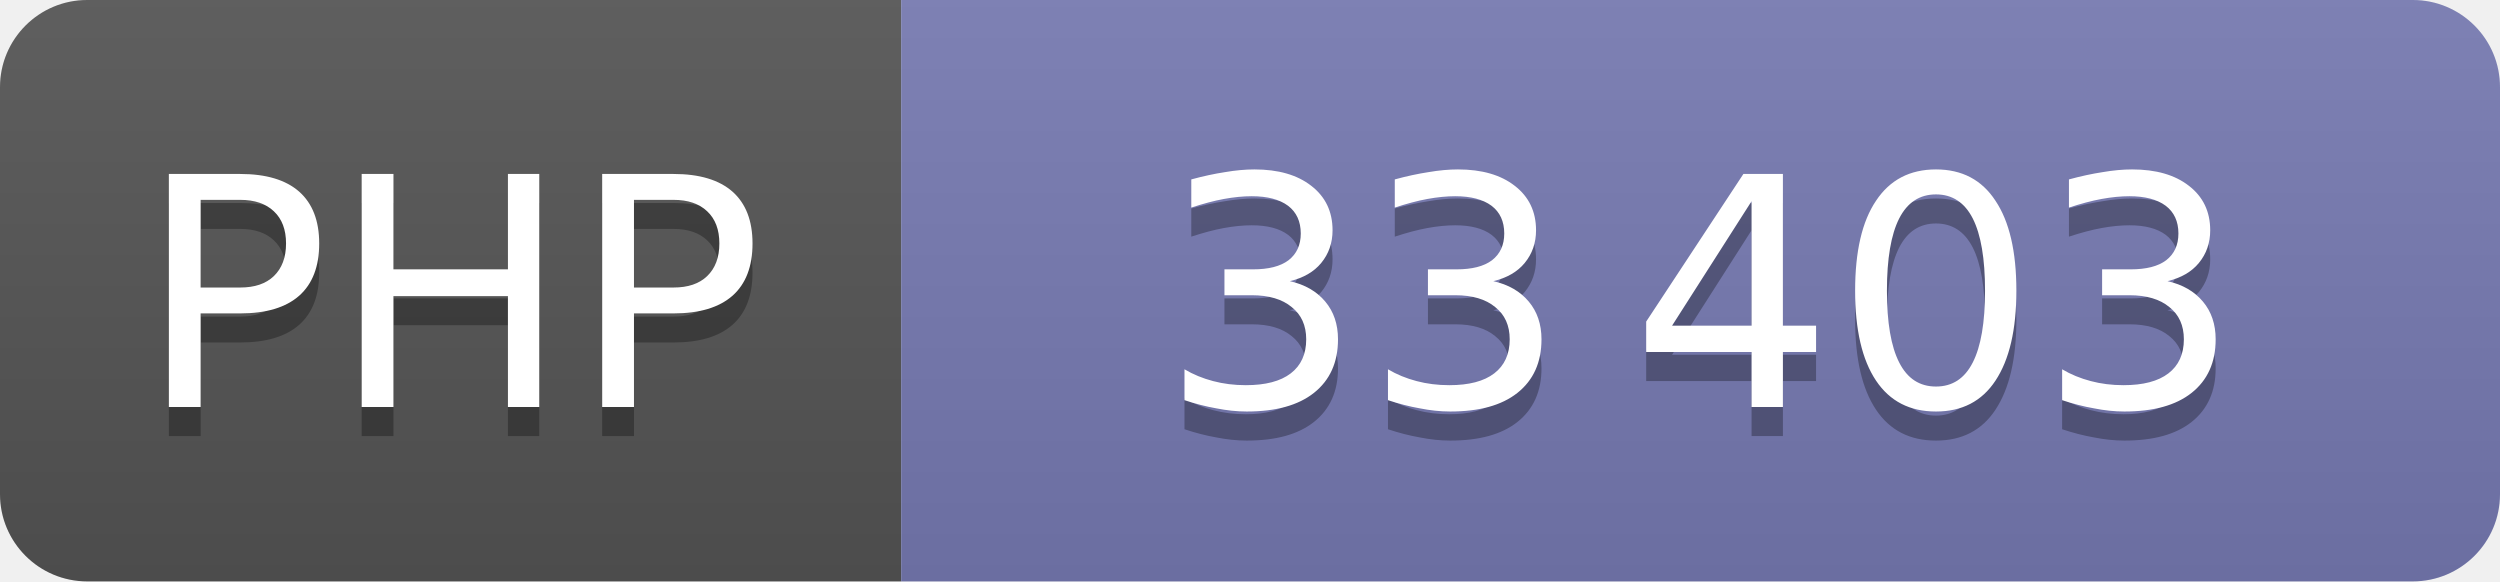
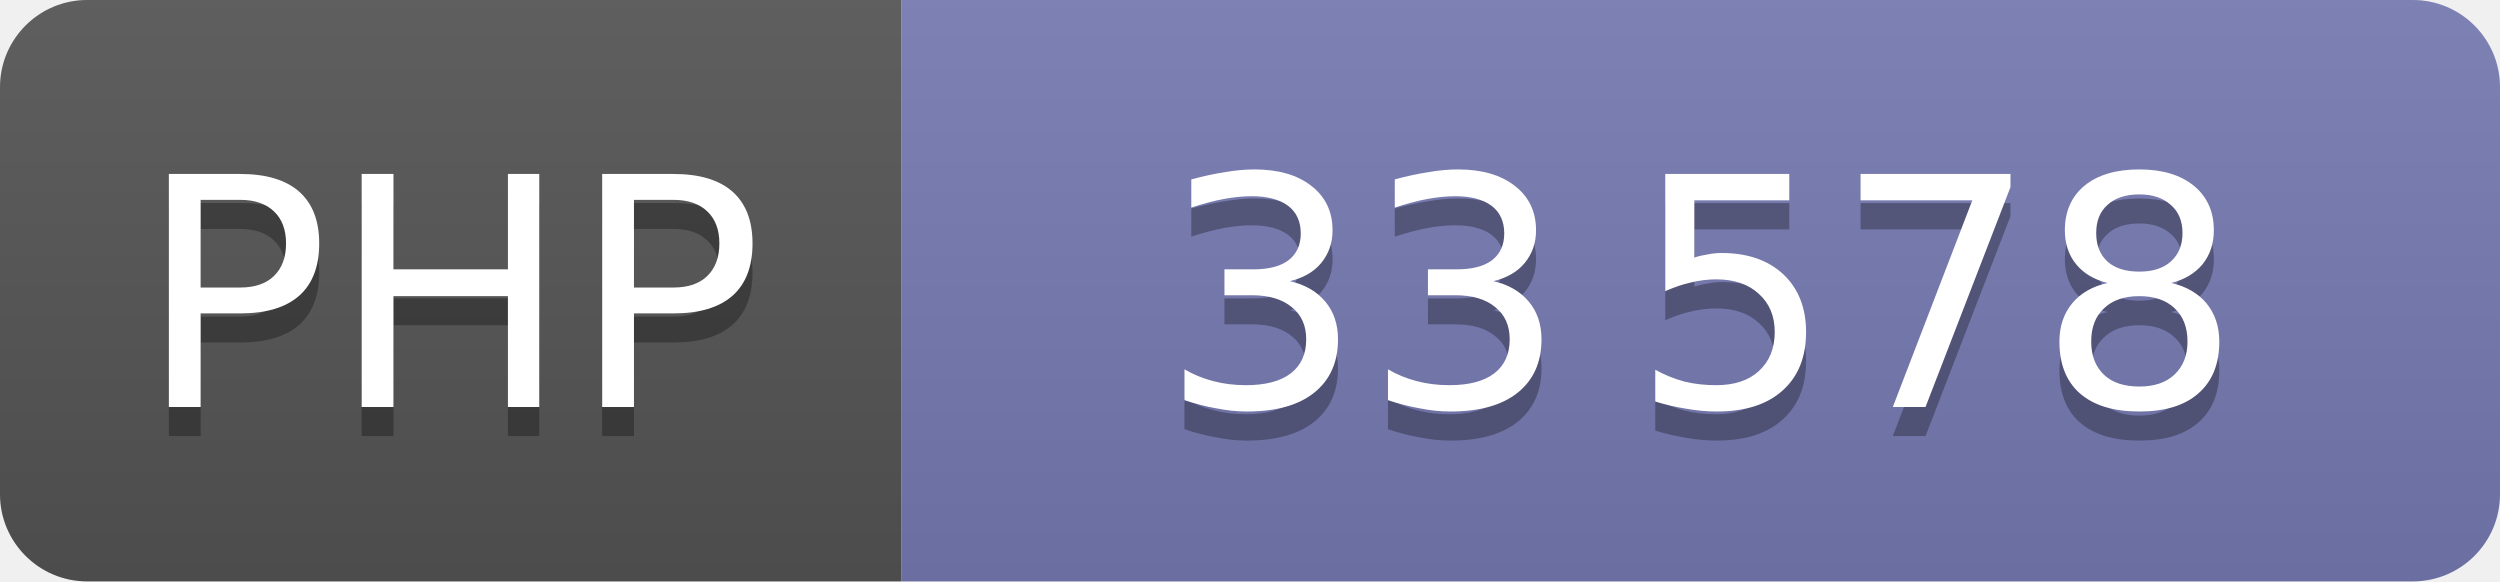
<svg xmlns="http://www.w3.org/2000/svg" width="86" height="20" role="img" font-family="Verdana,DejaVu Sans,sans-serif" font-size="11" text-anchor="middle">
  <linearGradient id="shine" x2="0" y2="100%">
    <stop offset="0" stop-color="#bbb" stop-opacity=".1" />
    <stop offset="1" stop-opacity=".1" />
  </linearGradient>
  <clipPath id="round">
    <rect width="100%" height="100%" rx="3" />
  </clipPath>
  <g clip-path="url(#round)">
    <svg width="31" height="100%">
      <rect width="100%" height="100%" fill="#555" />
      <rect width="100%" height="100%" fill="url(#shine)" />
      <text x="50%" y="15" fill="#010101" fill-opacity=".3">PHP</text>
      <text x="50%" y="14" fill="#fff">PHP</text>
    </svg>
    <svg x="31" width="55" height="100%">
      <rect width="100%" height="100%" fill="#777bb3" />
      <rect width="100%" height="100%" fill="url(#shine)" />
      <text x="50%" y="15" fill="#010101" fill-opacity=".3">
-         33 403
+         33 578
      </text>
      <text x="50%" y="14" fill="#fff">
-         33 403
+         33 578
      </text>
    </svg>
  </g>
</svg>
